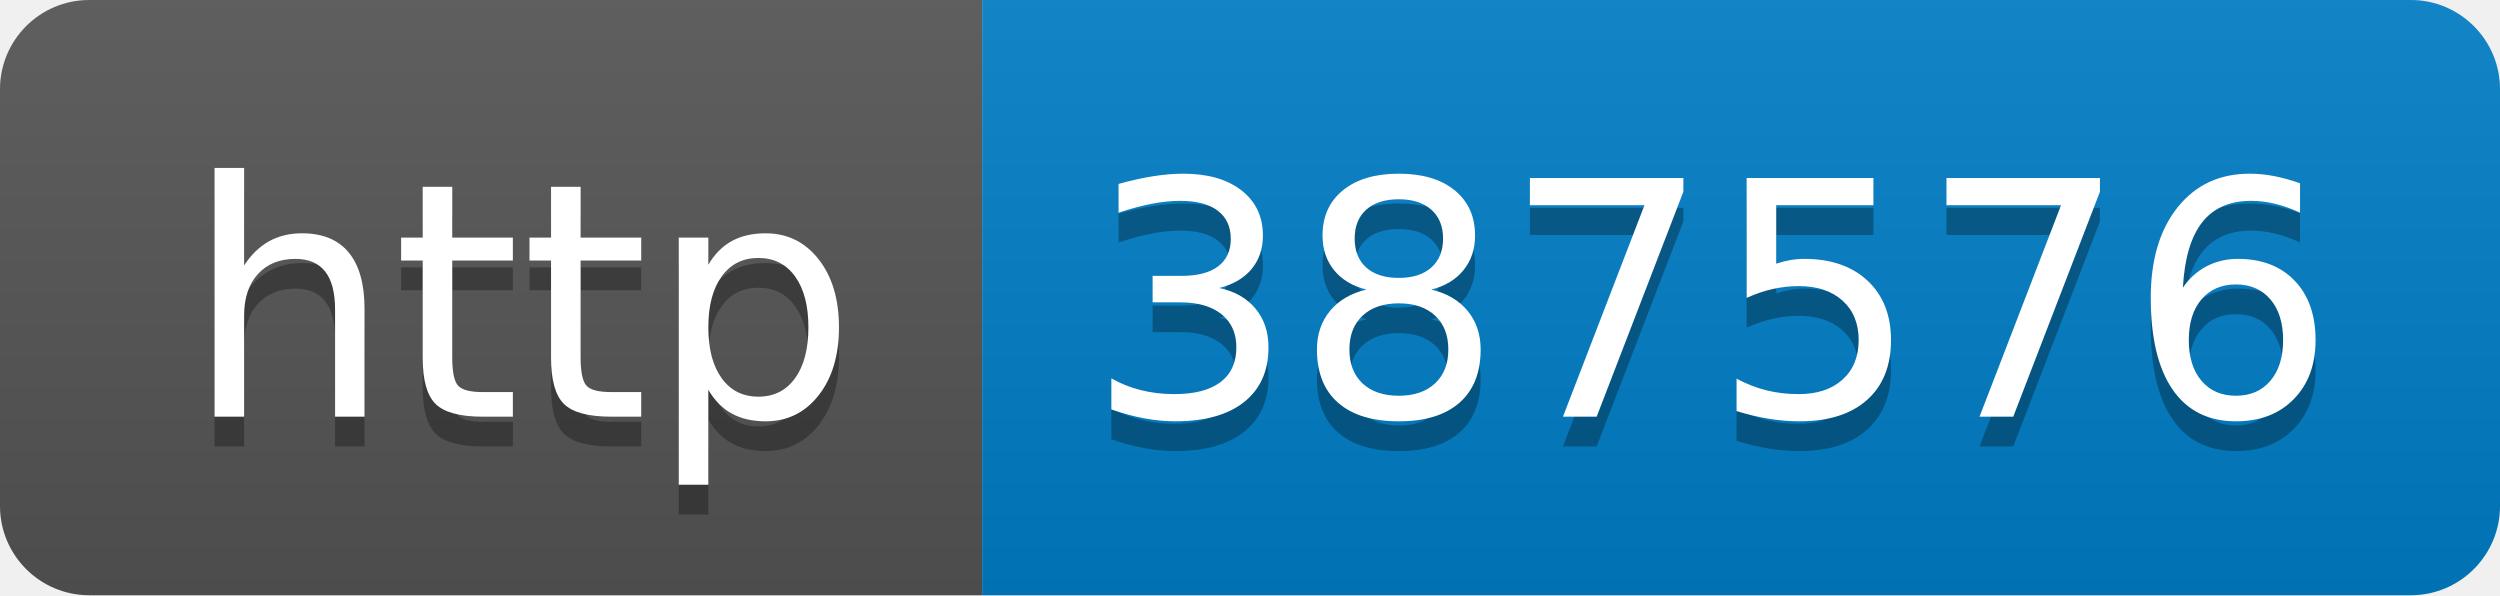
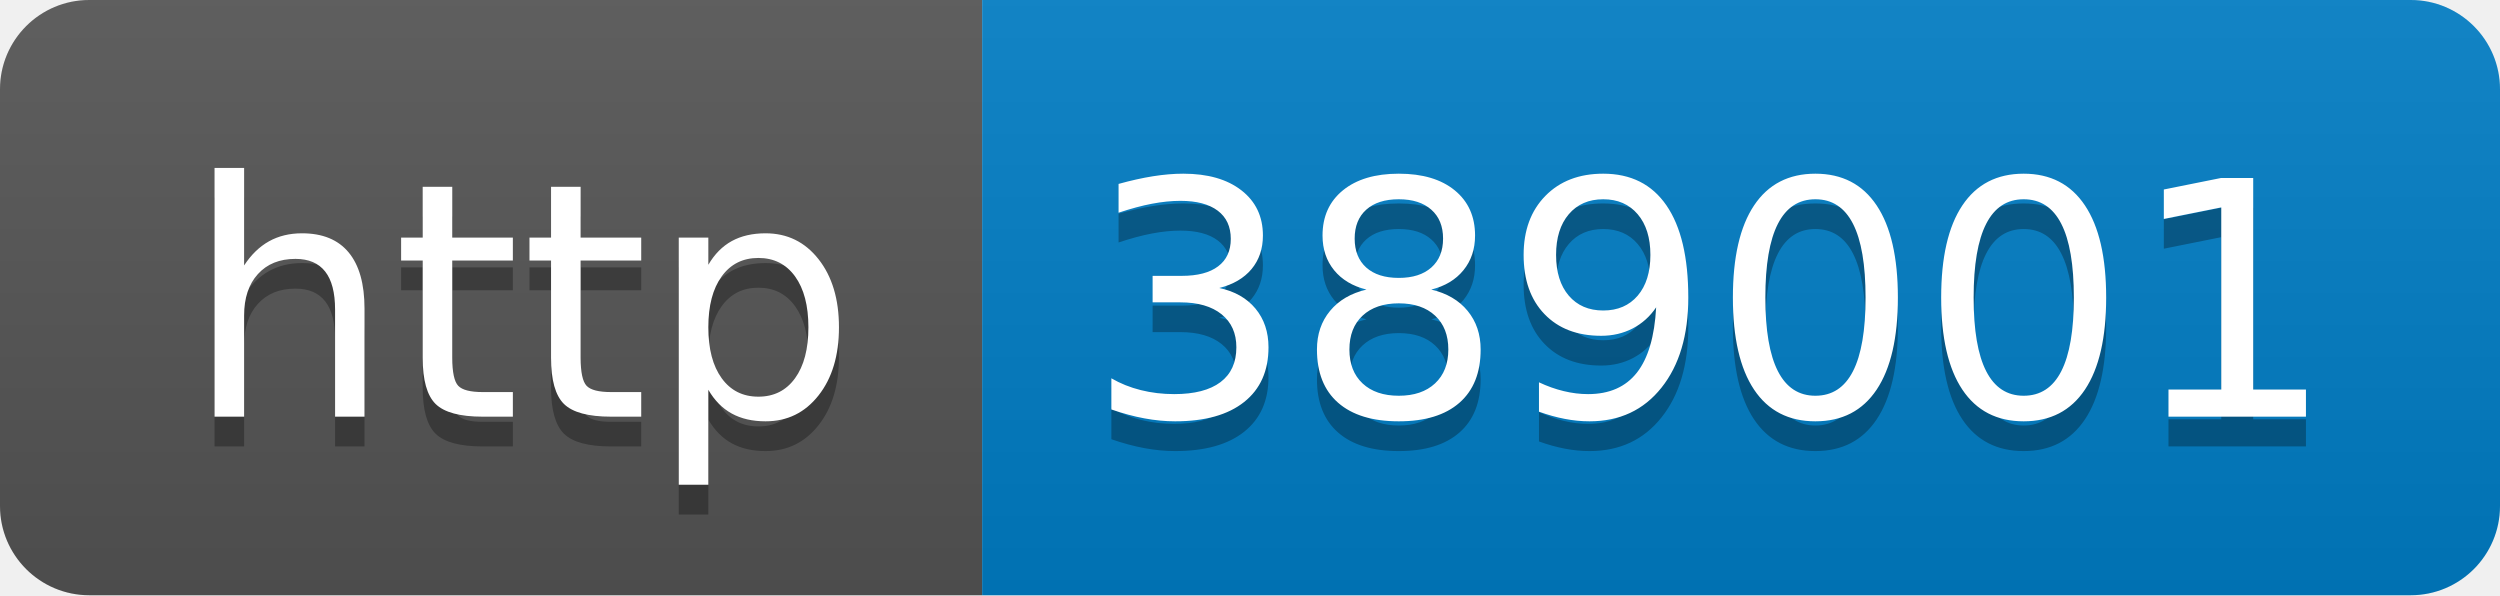
- <svg xmlns="http://www.w3.org/2000/svg" width="84" height="20" role="img" aria-label="http: 387576">
+ <svg xmlns="http://www.w3.org/2000/svg" width="84" height="20" role="img" aria-label="http: 389001">
  <linearGradient id="s" x2="0" y2="100%">
    <stop offset="0" stop-color="#bbb" stop-opacity=".1" />
    <stop offset="1" stop-opacity=".1" />
  </linearGradient>
  <clipPath id="r">
    <rect width="84" height="20" rx="3" fill="#fff" />
  </clipPath>
  <g clip-path="url(#r)">
    <rect width="33" height="20" fill="#555" />
    <rect x="33" width="51" height="20" fill="#007ec6" />
    <rect width="84" height="20" fill="url(#s)" />
  </g>
  <g fill="#fff" text-anchor="middle" font-family="Verdana,Geneva,DejaVu Sans,sans-serif" text-rendering="geometricPrecision" font-size="110">
    <text aria-hidden="true" x="175" y="150" fill="#010101" fill-opacity=".3" transform="scale(.1)" textLength="230">http</text>
    <text x="175" y="140" transform="scale(.1)" fill="#fff" textLength="230">http</text>
-     <text aria-hidden="true" x="575" y="150" fill="#010101" fill-opacity=".3" transform="scale(.1)" textLength="410">387576</text>
-     <text x="575" y="140" transform="scale(.1)" fill="#fff" textLength="410">387576</text>
+     <text aria-hidden="true" x="575" y="150" fill="#010101" fill-opacity=".3" transform="scale(.1)" textLength="410">389001</text>
+     <text x="575" y="140" transform="scale(.1)" fill="#fff" textLength="410">389001</text>
  </g>
</svg>
